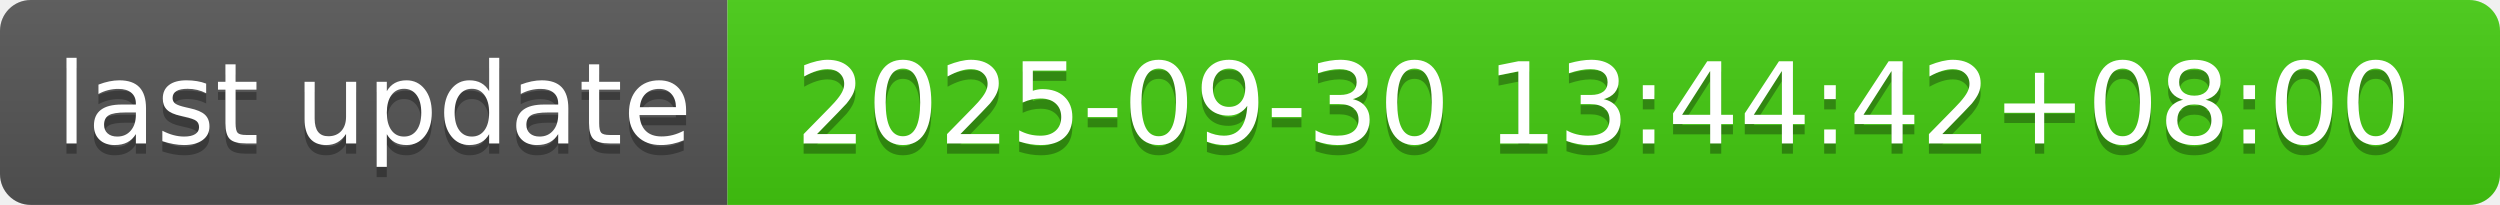
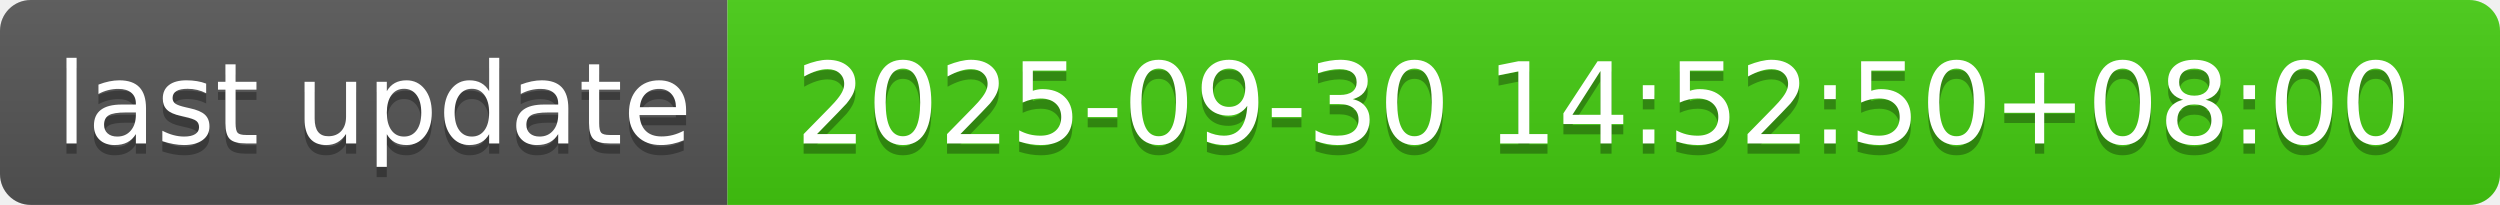
- <svg xmlns="http://www.w3.org/2000/svg" width="244" height="20" role="img" aria-label="last update: 2025-09-30 13:44:42+08:00">
+ <svg xmlns="http://www.w3.org/2000/svg" width="244" height="20" role="img" aria-label="last update: 2025-09-30 14:52:50+08:00">
  <linearGradient id="s" x2="0" y2="100%">
    <stop offset="0" stop-color="#bbb" stop-opacity=".1" />
    <stop offset="1" stop-opacity=".1" />
  </linearGradient>
  <clipPath id="r">
    <rect width="244" height="20" rx="3" fill="#fff" />
  </clipPath>
  <g clip-path="url(#r)">
    <rect width="71" height="20" fill="#555" />
    <rect x="71" width="173" height="20" fill="#4c1" />
    <rect width="244" height="20" fill="url(#s)" />
  </g>
  <g fill="#fff" text-anchor="middle" font-family="Verdana,Geneva,DejaVu Sans,sans-serif" text-rendering="geometricPrecision" font-size="110">
    <text aria-hidden="true" x="365" y="150" fill="#010101" fill-opacity=".3" transform="scale(.1)" textLength="610">last update</text>
    <text x="365" y="140" transform="scale(.1)" fill="#fff" textLength="610">last update</text>
-     <text aria-hidden="true" x="1565" y="150" fill="#010101" fill-opacity=".3" transform="scale(.1)" textLength="1630">2025-09-30 13:44:42+08:00</text>
-     <text x="1565" y="140" transform="scale(.1)" fill="#fff" textLength="1630">2025-09-30 13:44:42+08:00</text>
+     <text aria-hidden="true" x="1565" y="150" fill="#010101" fill-opacity=".3" transform="scale(.1)" textLength="1630">2025-09-30 14:52:50+08:00</text>
+     <text x="1565" y="140" transform="scale(.1)" fill="#fff" textLength="1630">2025-09-30 14:52:50+08:00</text>
  </g>
</svg>
